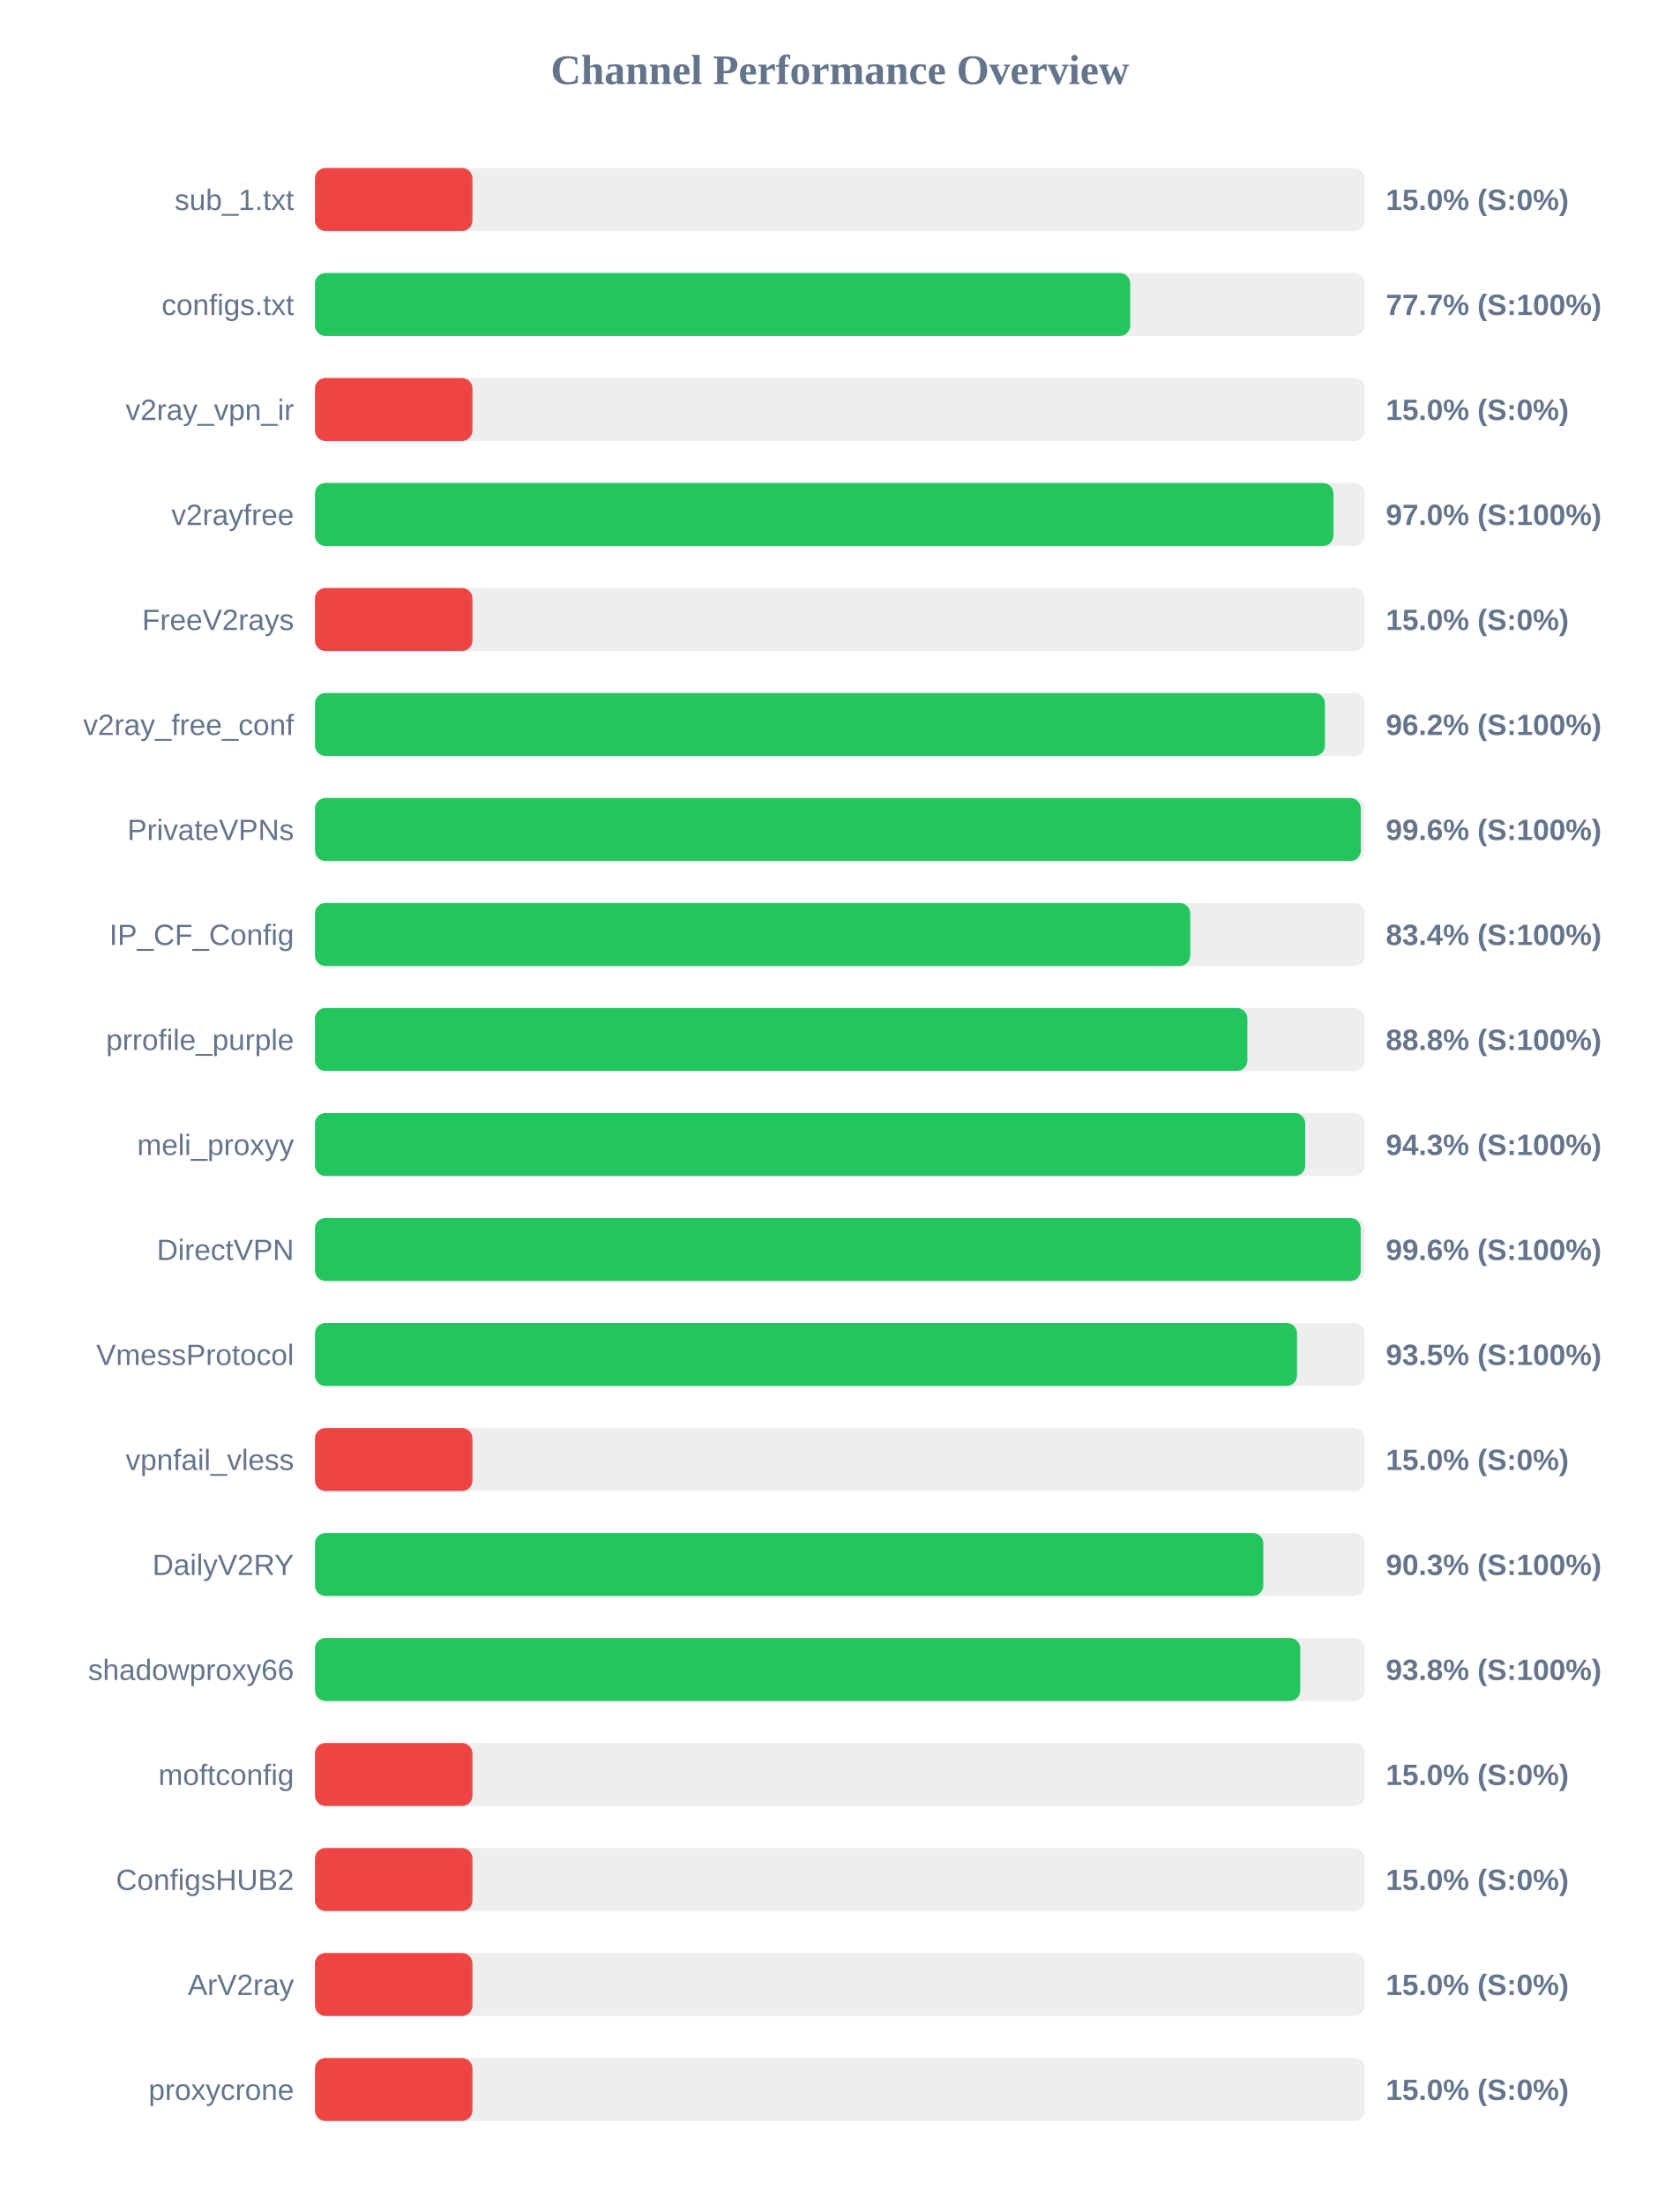
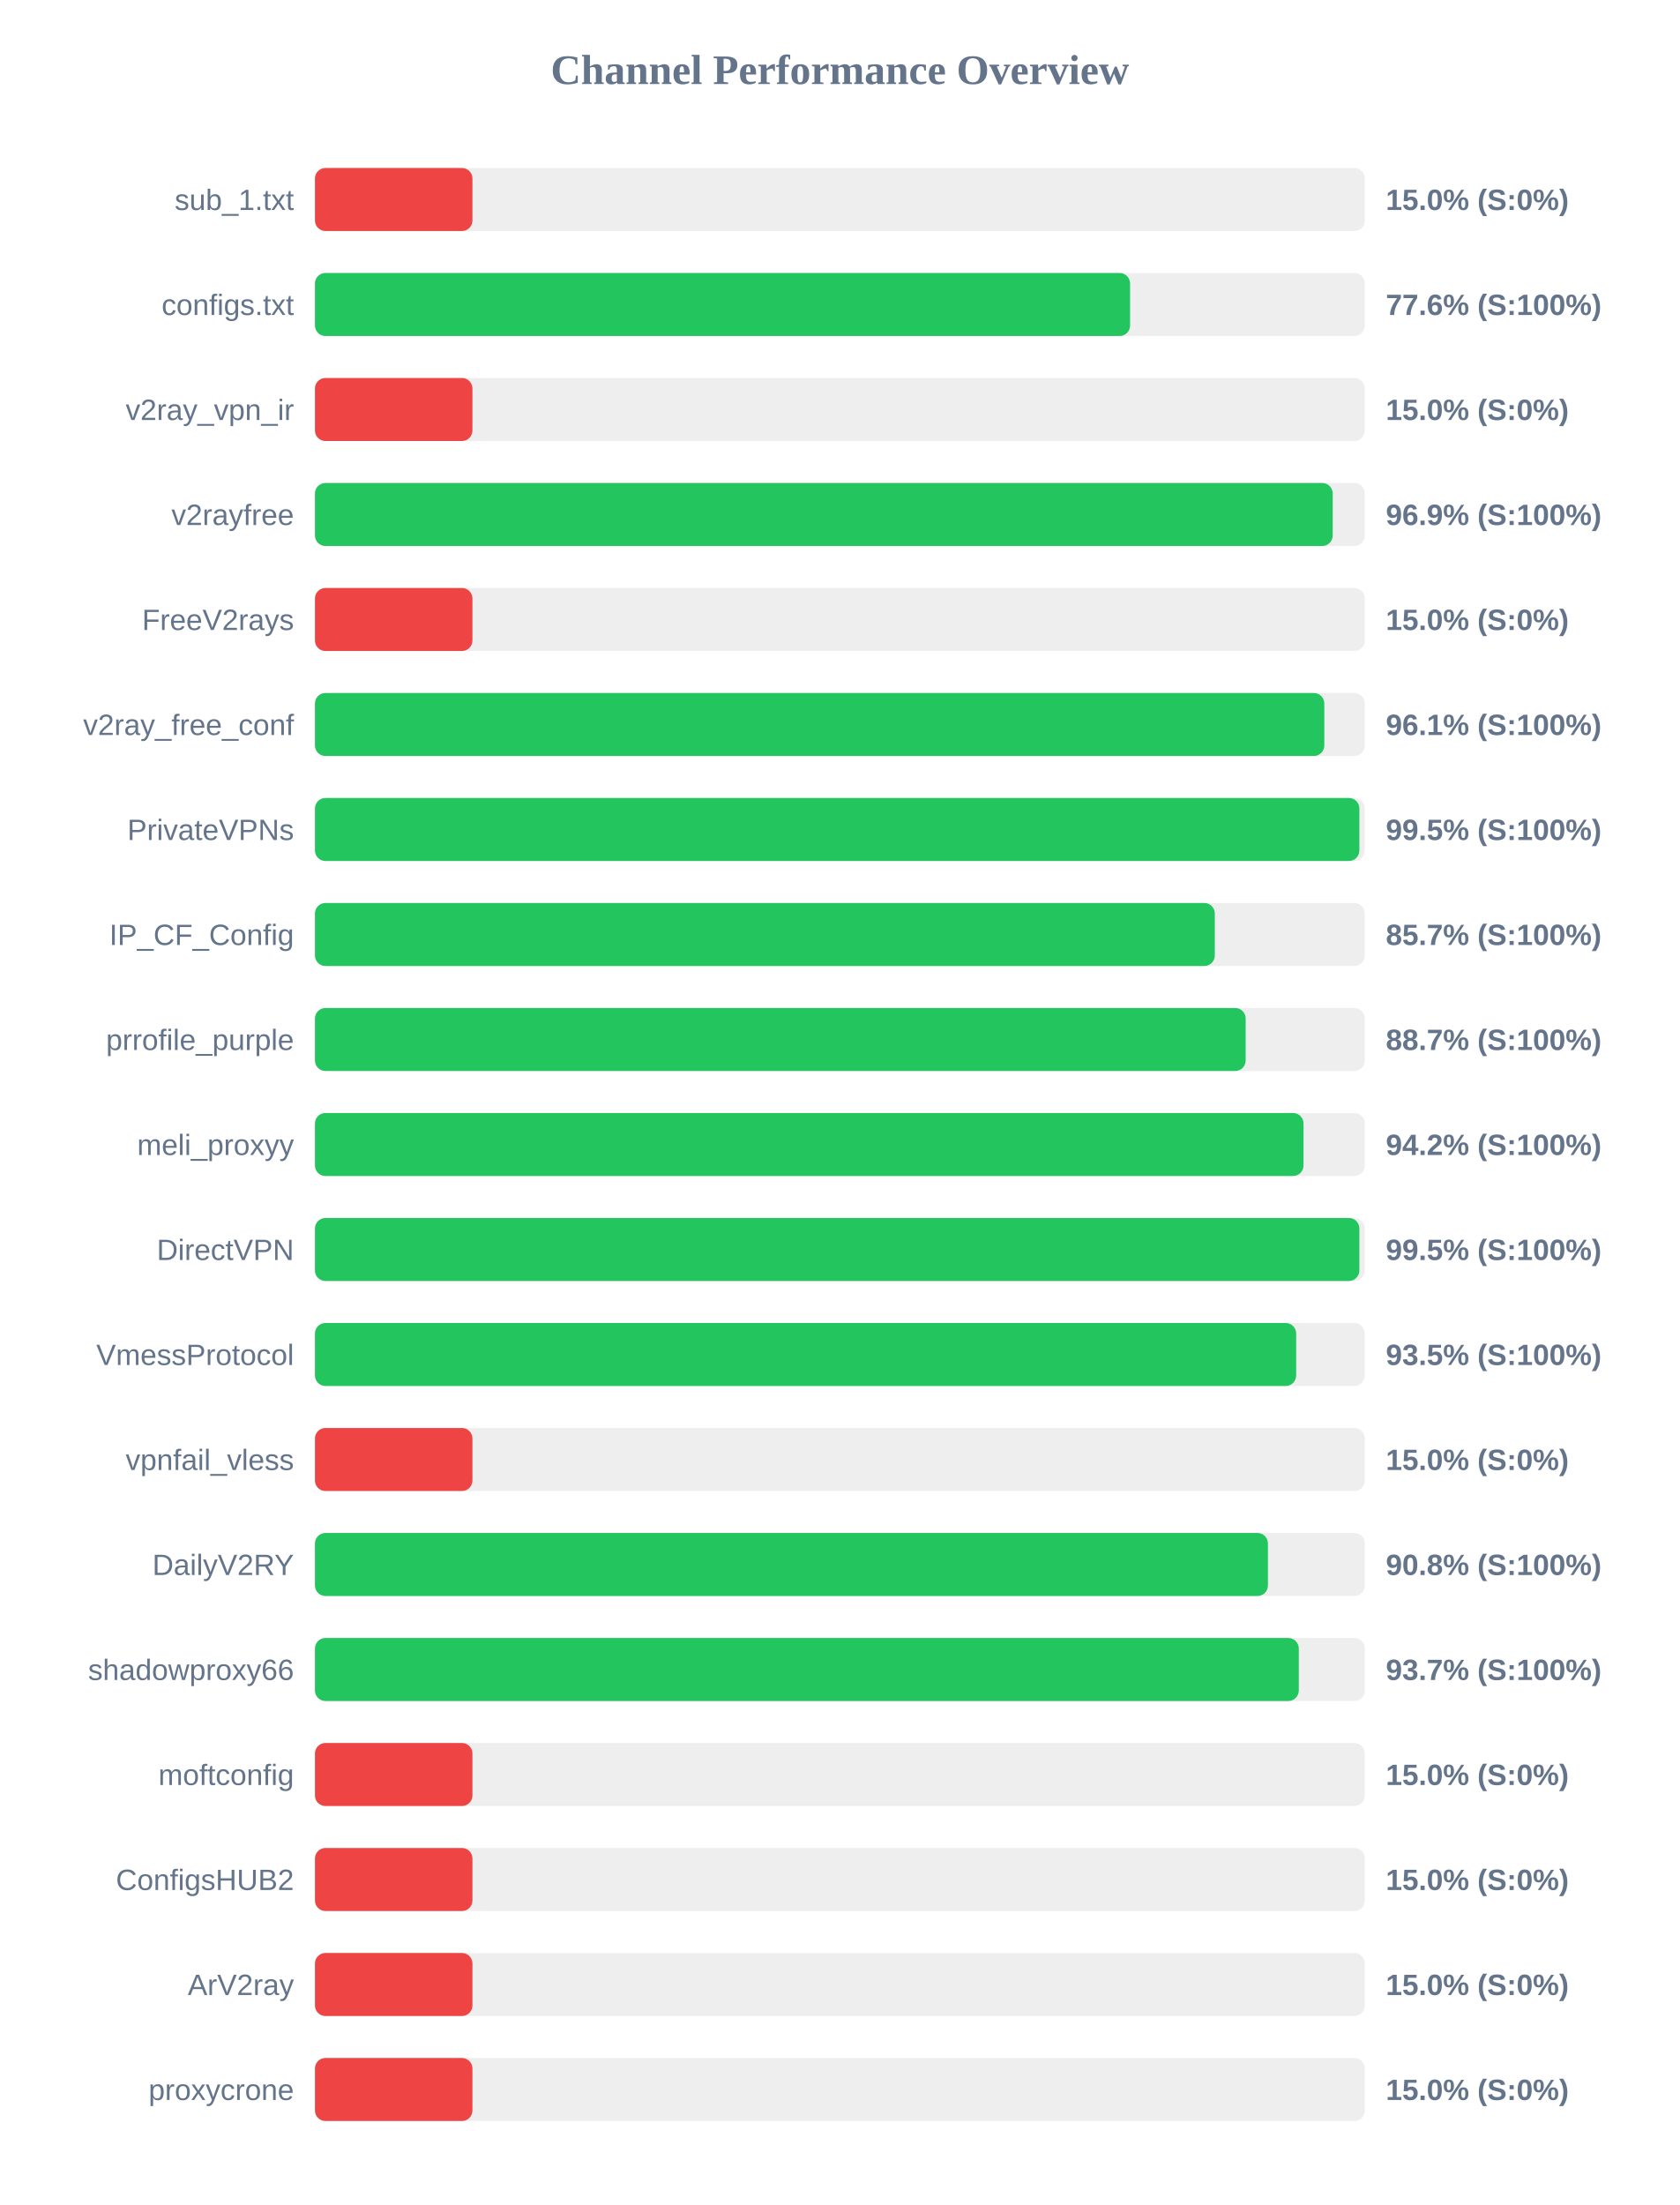
<svg xmlns="http://www.w3.org/2000/svg" width="800" height="1050" version="1.1">
  <style>
        .row { font: 14px Arial; fill: #64748b; }
        .score { font: bold 14px Arial; fill: #64748b; }
    </style>
  <text x="400" y="40" text-anchor="middle" font-size="20px" font-weight="bold" fill="#64748b">Channel Performance Overview</text>
  <rect x="150" y="80" width="500" height="30" fill="#eee" rx="5" />
  <rect x="150" y="80" width="75.0" height="30" fill="#ef4444" rx="5" />
  <text x="140" y="100" text-anchor="end" class="row">sub_1.txt</text>
  <text x="660" y="100" text-anchor="start" class="score">15.0% (S:0%)</text>
  <rect x="150" y="130" width="500" height="30" fill="#eee" rx="5" />
-   <rect x="150" y="130" width="388.25" height="30" fill="#22c55e" rx="5" />
+   <rect x="150" y="130" width="388.2" height="30" fill="#22c55e" rx="5" />
  <text x="140" y="150" text-anchor="end" class="row">configs.txt</text>
-   <text x="660" y="150" text-anchor="start" class="score">77.7% (S:100%)</text>
+   <text x="660" y="150" text-anchor="start" class="score">77.6% (S:100%)</text>
  <rect x="150" y="180" width="500" height="30" fill="#eee" rx="5" />
  <rect x="150" y="180" width="75.0" height="30" fill="#ef4444" rx="5" />
  <text x="140" y="200" text-anchor="end" class="row">v2ray_vpn_ir</text>
  <text x="660" y="200" text-anchor="start" class="score">15.0% (S:0%)</text>
  <rect x="150" y="230" width="500" height="30" fill="#eee" rx="5" />
-   <rect x="150" y="230" width="485.05" height="30" fill="#22c55e" rx="5" />
+   <rect x="150" y="230" width="484.7" height="30" fill="#22c55e" rx="5" />
  <text x="140" y="250" text-anchor="end" class="row">v2rayfree</text>
-   <text x="660" y="250" text-anchor="start" class="score">97.0% (S:100%)</text>
+   <text x="660" y="250" text-anchor="start" class="score">96.9% (S:100%)</text>
  <rect x="150" y="280" width="500" height="30" fill="#eee" rx="5" />
  <rect x="150" y="280" width="75.0" height="30" fill="#ef4444" rx="5" />
  <text x="140" y="300" text-anchor="end" class="row">FreeV2rays</text>
  <text x="660" y="300" text-anchor="start" class="score">15.0% (S:0%)</text>
  <rect x="150" y="330" width="500" height="30" fill="#eee" rx="5" />
-   <rect x="150" y="330" width="481.0" height="30" fill="#22c55e" rx="5" />
+   <rect x="150" y="330" width="480.7" height="30" fill="#22c55e" rx="5" />
  <text x="140" y="350" text-anchor="end" class="row">v2ray_free_conf</text>
-   <text x="660" y="350" text-anchor="start" class="score">96.2% (S:100%)</text>
+   <text x="660" y="350" text-anchor="start" class="score">96.1% (S:100%)</text>
  <rect x="150" y="380" width="500" height="30" fill="#eee" rx="5" />
-   <rect x="150" y="380" width="498.1" height="30" fill="#22c55e" rx="5" />
+   <rect x="150" y="380" width="497.4" height="30" fill="#22c55e" rx="5" />
  <text x="140" y="400" text-anchor="end" class="row">PrivateVPNs</text>
-   <text x="660" y="400" text-anchor="start" class="score">99.6% (S:100%)</text>
+   <text x="660" y="400" text-anchor="start" class="score">99.5% (S:100%)</text>
  <rect x="150" y="430" width="500" height="30" fill="#eee" rx="5" />
-   <rect x="150" y="430" width="416.85" height="30" fill="#22c55e" rx="5" />
+   <rect x="150" y="430" width="428.55" height="30" fill="#22c55e" rx="5" />
  <text x="140" y="450" text-anchor="end" class="row">IP_CF_Config</text>
-   <text x="660" y="450" text-anchor="start" class="score">83.4% (S:100%)</text>
+   <text x="660" y="450" text-anchor="start" class="score">85.7% (S:100%)</text>
  <rect x="150" y="480" width="500" height="30" fill="#eee" rx="5" />
-   <rect x="150" y="480" width="444.05" height="30" fill="#22c55e" rx="5" />
+   <rect x="150" y="480" width="443.25" height="30" fill="#22c55e" rx="5" />
  <text x="140" y="500" text-anchor="end" class="row">prrofile_purple</text>
-   <text x="660" y="500" text-anchor="start" class="score">88.8% (S:100%)</text>
+   <text x="660" y="500" text-anchor="start" class="score">88.7% (S:100%)</text>
  <rect x="150" y="530" width="500" height="30" fill="#eee" rx="5" />
-   <rect x="150" y="530" width="471.6" height="30" fill="#22c55e" rx="5" />
+   <rect x="150" y="530" width="470.8" height="30" fill="#22c55e" rx="5" />
  <text x="140" y="550" text-anchor="end" class="row">meli_proxyy</text>
-   <text x="660" y="550" text-anchor="start" class="score">94.3% (S:100%)</text>
+   <text x="660" y="550" text-anchor="start" class="score">94.2% (S:100%)</text>
  <rect x="150" y="580" width="500" height="30" fill="#eee" rx="5" />
-   <rect x="150" y="580" width="498.05" height="30" fill="#22c55e" rx="5" />
+   <rect x="150" y="580" width="497.4" height="30" fill="#22c55e" rx="5" />
  <text x="140" y="600" text-anchor="end" class="row">DirectVPN</text>
-   <text x="660" y="600" text-anchor="start" class="score">99.6% (S:100%)</text>
+   <text x="660" y="600" text-anchor="start" class="score">99.5% (S:100%)</text>
  <rect x="150" y="630" width="500" height="30" fill="#eee" rx="5" />
-   <rect x="150" y="630" width="467.7" height="30" fill="#22c55e" rx="5" />
+   <rect x="150" y="630" width="467.3" height="30" fill="#22c55e" rx="5" />
  <text x="140" y="650" text-anchor="end" class="row">VmessProtocol</text>
  <text x="660" y="650" text-anchor="start" class="score">93.5% (S:100%)</text>
  <rect x="150" y="680" width="500" height="30" fill="#eee" rx="5" />
  <rect x="150" y="680" width="75.0" height="30" fill="#ef4444" rx="5" />
  <text x="140" y="700" text-anchor="end" class="row">vpnfail_vless</text>
  <text x="660" y="700" text-anchor="start" class="score">15.0% (S:0%)</text>
  <rect x="150" y="730" width="500" height="30" fill="#eee" rx="5" />
-   <rect x="150" y="730" width="451.65" height="30" fill="#22c55e" rx="5" />
+   <rect x="150" y="730" width="453.85" height="30" fill="#22c55e" rx="5" />
  <text x="140" y="750" text-anchor="end" class="row">DailyV2RY</text>
-   <text x="660" y="750" text-anchor="start" class="score">90.3% (S:100%)</text>
+   <text x="660" y="750" text-anchor="start" class="score">90.8% (S:100%)</text>
  <rect x="150" y="780" width="500" height="30" fill="#eee" rx="5" />
-   <rect x="150" y="780" width="469.25" height="30" fill="#22c55e" rx="5" />
+   <rect x="150" y="780" width="468.55" height="30" fill="#22c55e" rx="5" />
  <text x="140" y="800" text-anchor="end" class="row">shadowproxy66</text>
-   <text x="660" y="800" text-anchor="start" class="score">93.8% (S:100%)</text>
+   <text x="660" y="800" text-anchor="start" class="score">93.7% (S:100%)</text>
  <rect x="150" y="830" width="500" height="30" fill="#eee" rx="5" />
  <rect x="150" y="830" width="75.0" height="30" fill="#ef4444" rx="5" />
  <text x="140" y="850" text-anchor="end" class="row">moftconfig</text>
  <text x="660" y="850" text-anchor="start" class="score">15.0% (S:0%)</text>
  <rect x="150" y="880" width="500" height="30" fill="#eee" rx="5" />
  <rect x="150" y="880" width="75.0" height="30" fill="#ef4444" rx="5" />
  <text x="140" y="900" text-anchor="end" class="row">ConfigsHUB2</text>
  <text x="660" y="900" text-anchor="start" class="score">15.0% (S:0%)</text>
  <rect x="150" y="930" width="500" height="30" fill="#eee" rx="5" />
  <rect x="150" y="930" width="75.0" height="30" fill="#ef4444" rx="5" />
  <text x="140" y="950" text-anchor="end" class="row">ArV2ray</text>
  <text x="660" y="950" text-anchor="start" class="score">15.0% (S:0%)</text>
  <rect x="150" y="980" width="500" height="30" fill="#eee" rx="5" />
  <rect x="150" y="980" width="75.0" height="30" fill="#ef4444" rx="5" />
  <text x="140" y="1000" text-anchor="end" class="row">proxycrone</text>
  <text x="660" y="1000" text-anchor="start" class="score">15.0% (S:0%)</text>
</svg>
